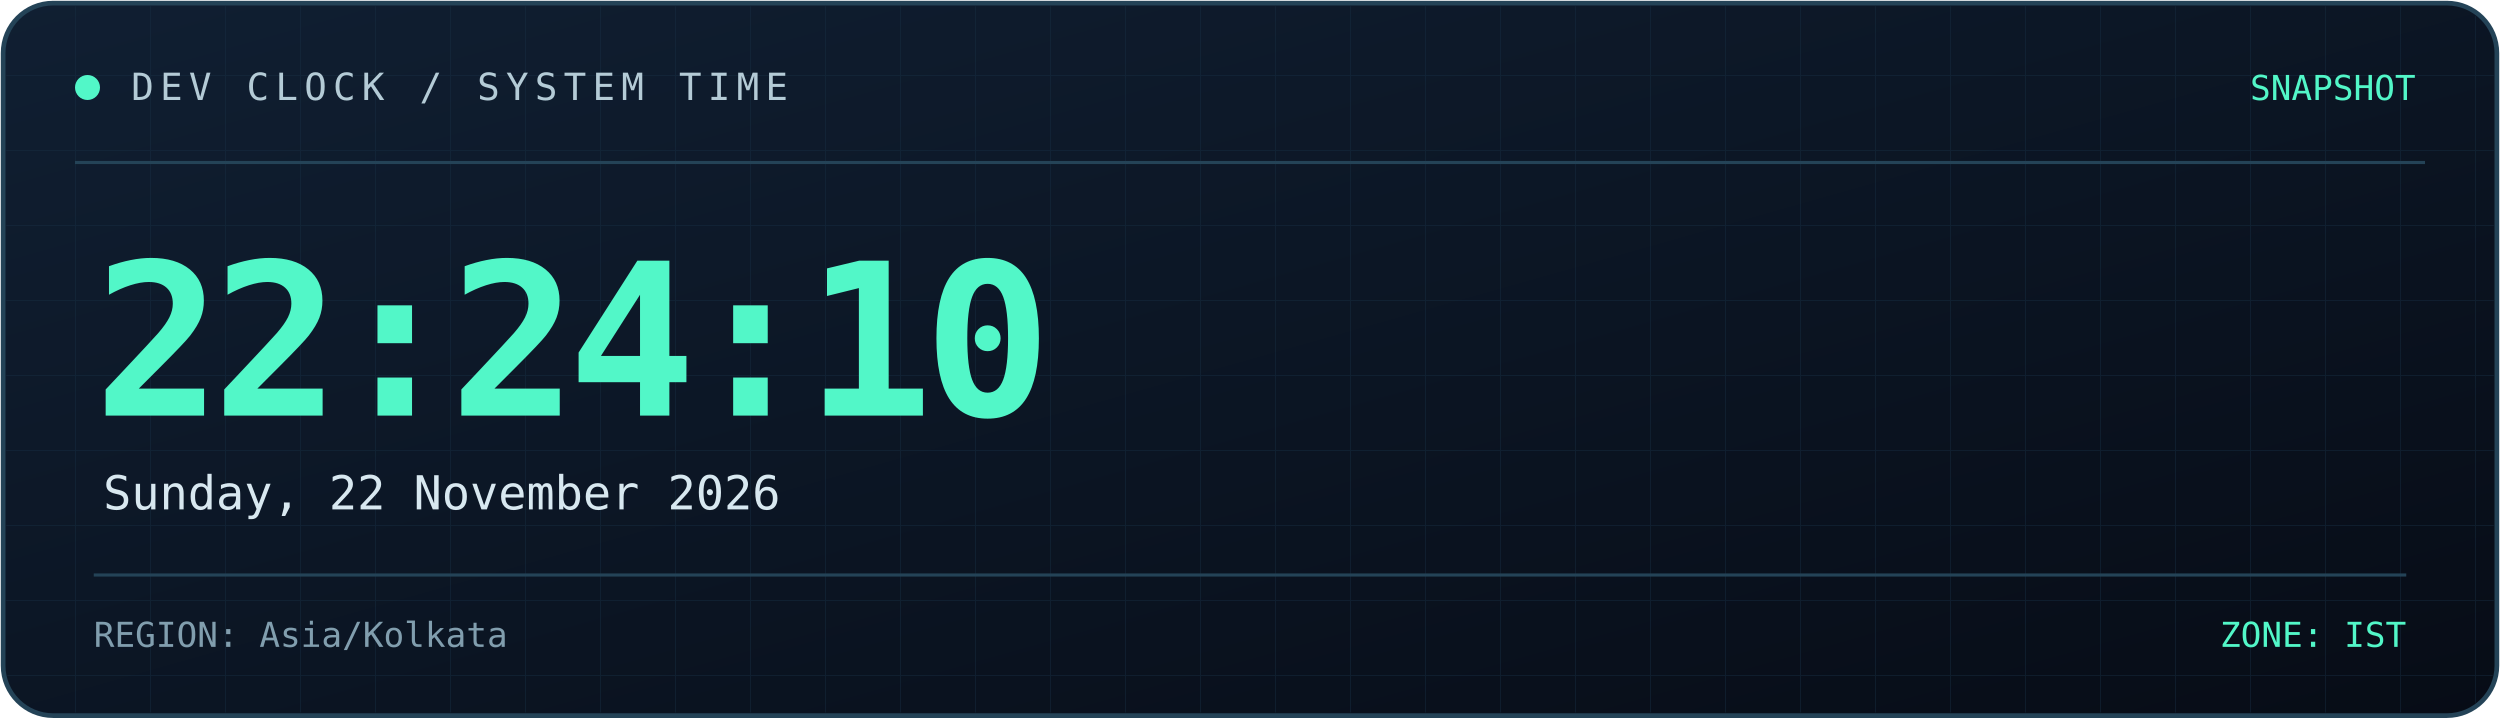
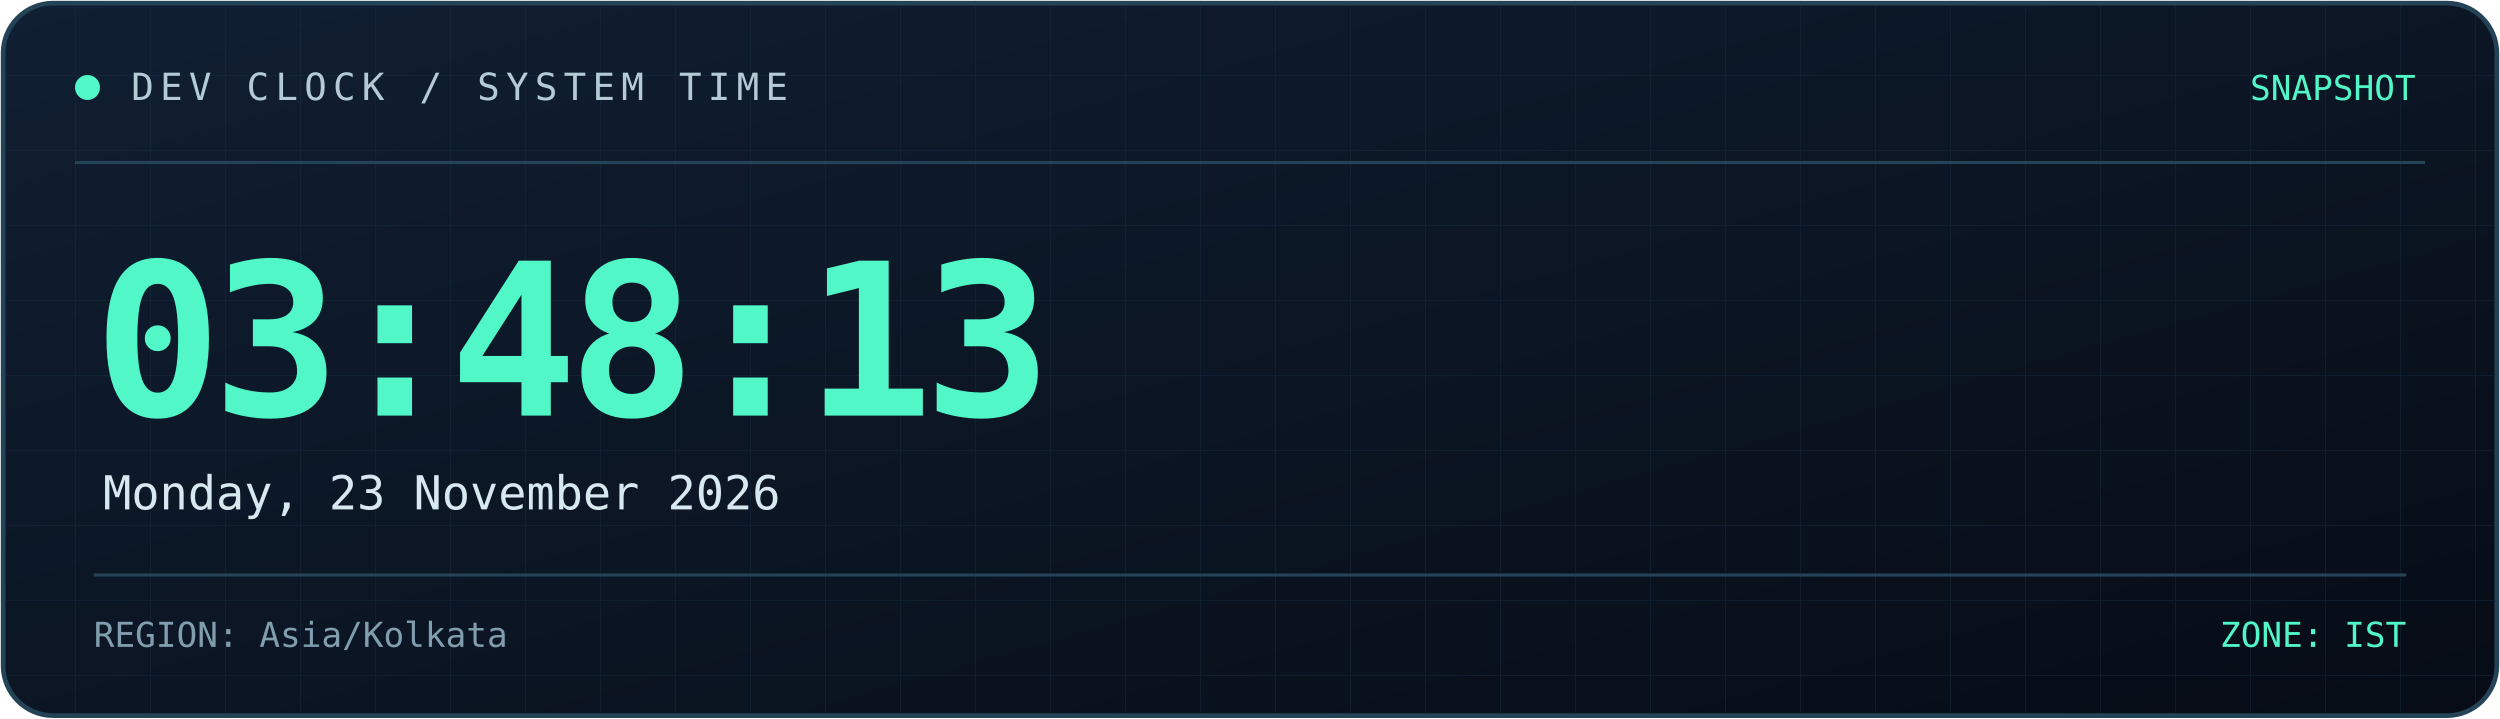
<svg xmlns="http://www.w3.org/2000/svg" width="800" height="230" viewBox="0 0 800 230" role="img" aria-labelledby="title desc">
  <defs>
    <linearGradient id="bg" x1="0" y1="0" x2="1" y2="1">
      <stop offset="0%" stop-color="#101f32" />
      <stop offset="100%" stop-color="#070c16" />
    </linearGradient>
    <linearGradient id="line" x1="0" y1="0" x2="1" y2="0">
      <stop offset="0%" stop-color="#52f7c8" />
      <stop offset="100%" stop-color="#398bff" />
    </linearGradient>
    <pattern id="grid" width="24" height="24" patternUnits="userSpaceOnUse">
      <path d="M24 0H0V24" fill="none" stroke="#173044" stroke-width="0.6" />
    </pattern>
  </defs>
  <rect x="1" y="1" width="798" height="228" rx="16" fill="url(#bg)" stroke="#244357" stroke-width="1.5" />
  <rect x="2" y="2" width="796" height="226" rx="15" fill="url(#grid)" opacity="0.45" />
  <path d="M24 52H776" stroke="#244357" />
  <path d="M24 53H185" stroke="url(#line)" stroke-width="2" />
  <circle cx="28" cy="28" r="4" fill="#52f7c8" />
  <text x="42" y="32" fill="#b4cbd6" font-size="12" font-family="monospace" letter-spacing="2">
    DEV CLOCK / SYSTEM TIME
  </text>
  <text x="773" y="32" text-anchor="end" fill="#52f7c8" font-size="11" font-family="monospace">
    SNAPSHOT
  </text>
  <text x="30" y="133" fill="#52f7c8" font-size="68" font-weight="700" font-family="monospace" letter-spacing="-3">
-     22:24:10
+     03:48:13
  </text>
  <text x="33" y="163" fill="#d8e8f0" font-size="15" font-family="monospace">
-     Sunday, 22 November 2026
+     Monday, 23 November 2026
  </text>
  <path d="M30 184H770" stroke="#244357" />
  <text x="30" y="207" fill="#819eae" font-size="11" font-family="monospace">
    REGION: Asia/Kolkata
  </text>
  <text x="770" y="207" text-anchor="end" fill="#52f7c8" font-size="11" font-family="monospace">
    ZONE: IST
  </text>
</svg>
